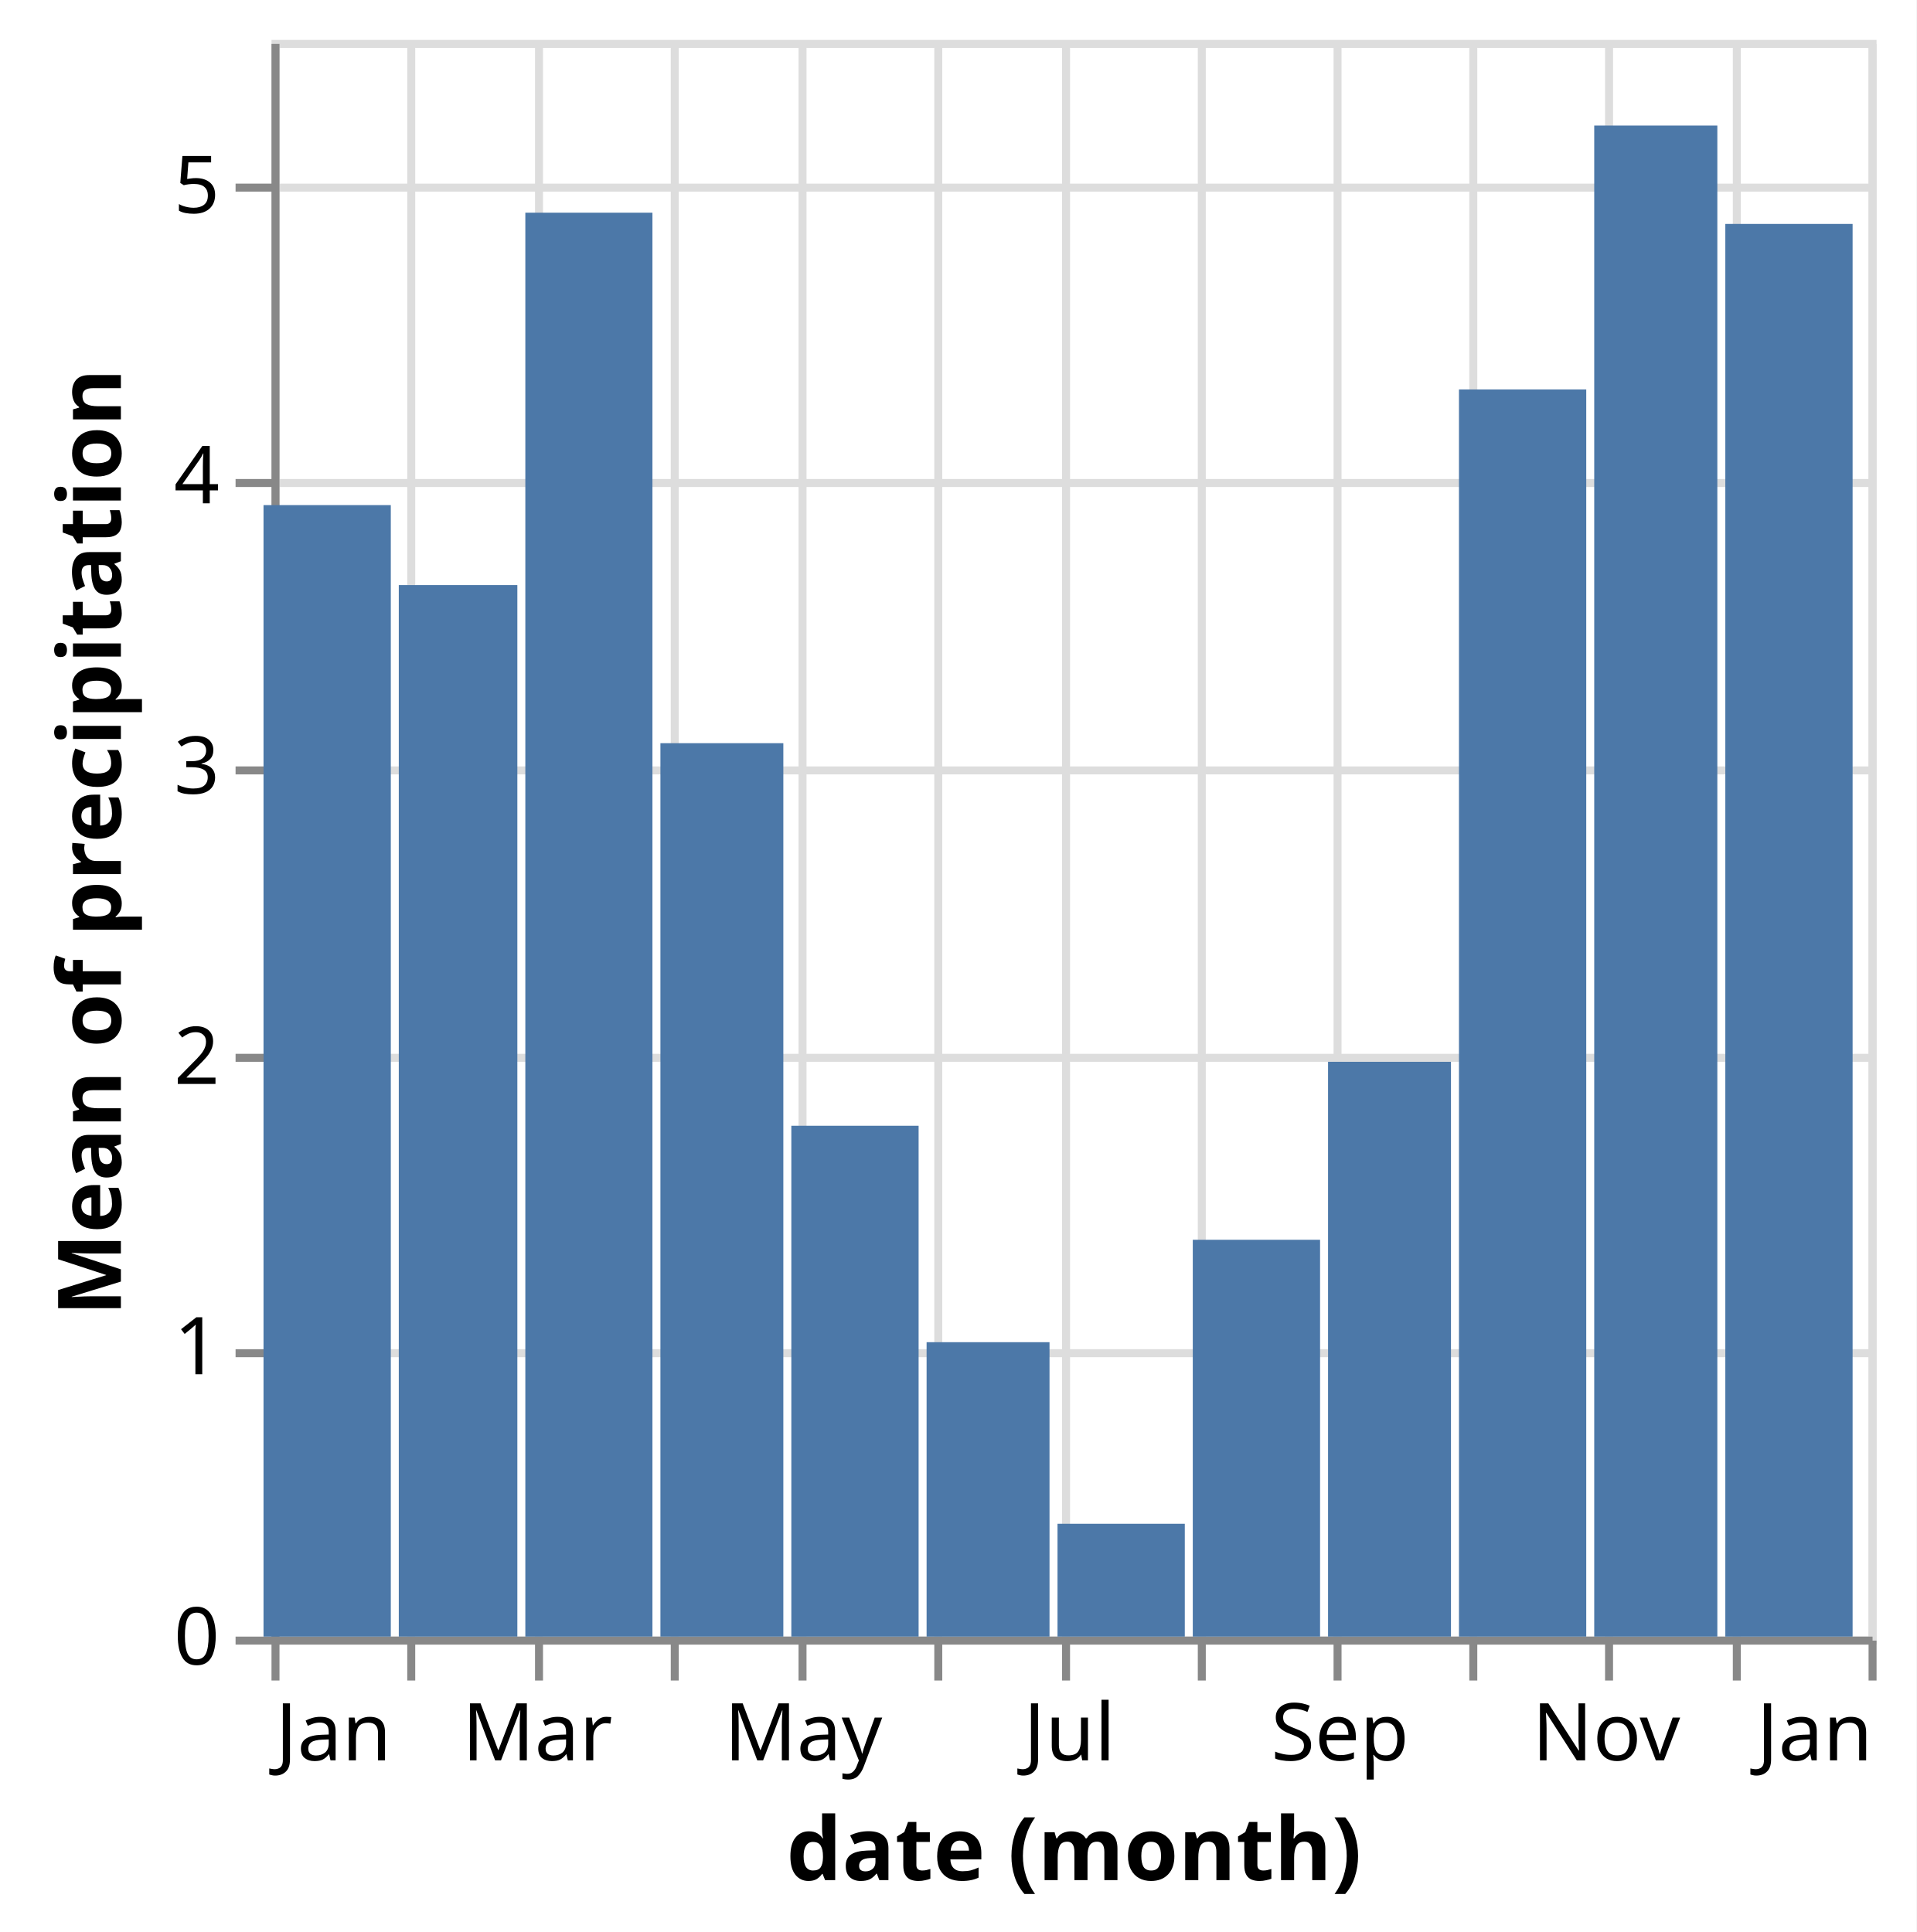
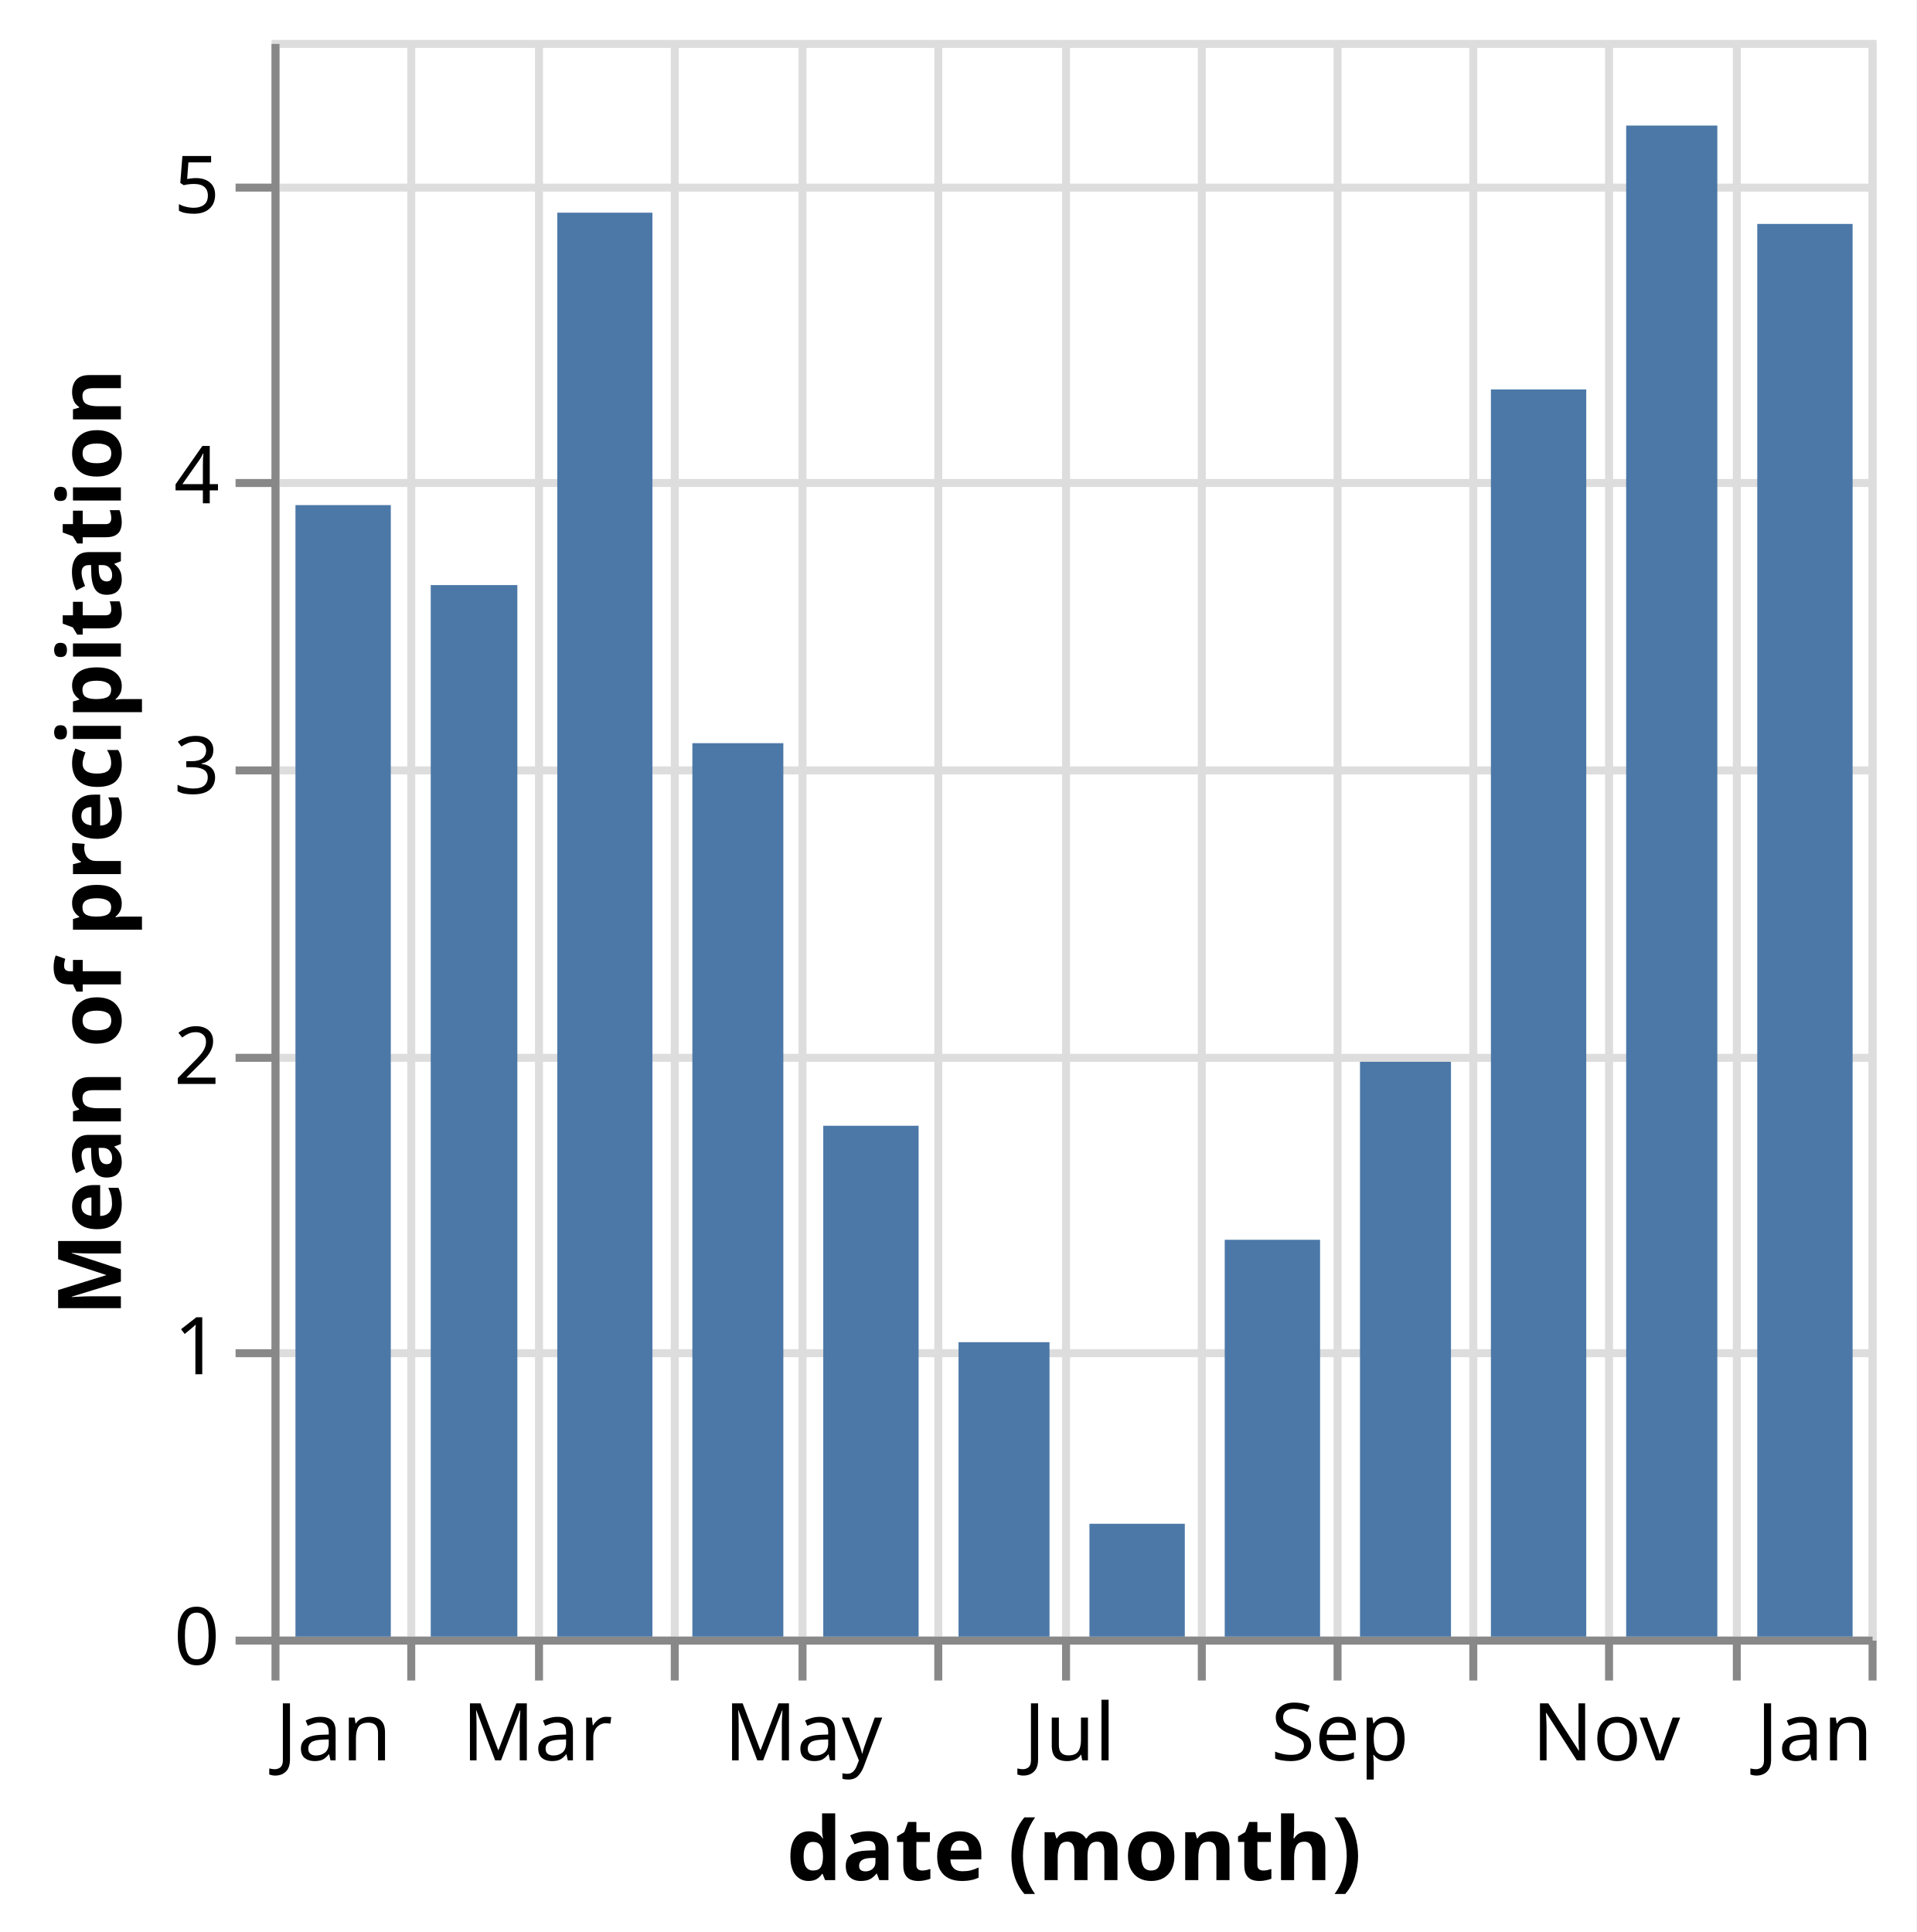
<svg xmlns="http://www.w3.org/2000/svg" version="1.1" class="marks" width="240" height="242" viewBox="0 0 240 242">
  <rect width="240" height="242" fill="white" />
  <g fill="none" stroke-miterlimit="10" transform="translate(34,5)">
    <g class="mark-group role-frame root" role="graphics-object" aria-roledescription="group mark container">
      <g transform="translate(0,0)">
        <path class="background" aria-hidden="true" d="M0.5,0.5h200v200h-200Z" stroke="#ddd" />
        <g>
          <g class="mark-group role-axis" aria-hidden="true">
            <g transform="translate(0.5,200.5)">
              <path class="background" aria-hidden="true" d="M0,0h0v0h0Z" pointer-events="none" />
              <g>
                <g class="mark-rule role-axis-grid" pointer-events="none">
                  <line transform="translate(0,-200)" x2="0" y2="200" stroke="#ddd" stroke-width="1" opacity="1" />
                  <line transform="translate(17,-200)" x2="0" y2="200" stroke="#ddd" stroke-width="1" opacity="1" />
                  <line transform="translate(33,-200)" x2="0" y2="200" stroke="#ddd" stroke-width="1" opacity="1" />
                  <line transform="translate(50,-200)" x2="0" y2="200" stroke="#ddd" stroke-width="1" opacity="1" />
                  <line transform="translate(66,-200)" x2="0" y2="200" stroke="#ddd" stroke-width="1" opacity="1" />
                  <line transform="translate(83,-200)" x2="0" y2="200" stroke="#ddd" stroke-width="1" opacity="1" />
                  <line transform="translate(99,-200)" x2="0" y2="200" stroke="#ddd" stroke-width="1" opacity="1" />
                  <line transform="translate(116,-200)" x2="0" y2="200" stroke="#ddd" stroke-width="1" opacity="1" />
                  <line transform="translate(133,-200)" x2="0" y2="200" stroke="#ddd" stroke-width="1" opacity="1" />
                  <line transform="translate(150,-200)" x2="0" y2="200" stroke="#ddd" stroke-width="1" opacity="1" />
                  <line transform="translate(167,-200)" x2="0" y2="200" stroke="#ddd" stroke-width="1" opacity="1" />
                  <line transform="translate(183,-200)" x2="0" y2="200" stroke="#ddd" stroke-width="1" opacity="1" />
                  <line transform="translate(200,-200)" x2="0" y2="200" stroke="#ddd" stroke-width="1" opacity="1" />
                </g>
              </g>
              <path class="foreground" aria-hidden="true" d="" pointer-events="none" display="none" />
            </g>
          </g>
          <g class="mark-group role-axis" aria-hidden="true">
            <g transform="translate(0.5,0.5)">
              <path class="background" aria-hidden="true" d="M0,0h0v0h0Z" pointer-events="none" />
              <g>
                <g class="mark-rule role-axis-grid" pointer-events="none">
                  <line transform="translate(0,200)" x2="200" y2="0" stroke="#ddd" stroke-width="1" opacity="1" />
                  <line transform="translate(0,164)" x2="200" y2="0" stroke="#ddd" stroke-width="1" opacity="1" />
                  <line transform="translate(0,127)" x2="200" y2="0" stroke="#ddd" stroke-width="1" opacity="1" />
                  <line transform="translate(0,91)" x2="200" y2="0" stroke="#ddd" stroke-width="1" opacity="1" />
                  <line transform="translate(0,55)" x2="200" y2="0" stroke="#ddd" stroke-width="1" opacity="1" />
                  <line transform="translate(0,18)" x2="200" y2="0" stroke="#ddd" stroke-width="1" opacity="1" />
                </g>
              </g>
              <path class="foreground" aria-hidden="true" d="" pointer-events="none" display="none" />
            </g>
          </g>
          <g class="mark-group role-axis" role="graphics-symbol" aria-roledescription="axis" aria-label="X-axis titled 'date (month)' for a time scale with values from January to January">
            <g transform="translate(0.5,200.5)">
              <path class="background" aria-hidden="true" d="M0,0h0v0h0Z" pointer-events="none" />
              <g>
                <g class="mark-rule role-axis-tick" pointer-events="none">
                  <line transform="translate(0,0)" x2="0" y2="5" stroke="#888" stroke-width="1" opacity="1" />
                  <line transform="translate(17,0)" x2="0" y2="5" stroke="#888" stroke-width="1" opacity="1" />
                  <line transform="translate(33,0)" x2="0" y2="5" stroke="#888" stroke-width="1" opacity="1" />
                  <line transform="translate(50,0)" x2="0" y2="5" stroke="#888" stroke-width="1" opacity="1" />
                  <line transform="translate(66,0)" x2="0" y2="5" stroke="#888" stroke-width="1" opacity="1" />
                  <line transform="translate(83,0)" x2="0" y2="5" stroke="#888" stroke-width="1" opacity="1" />
                  <line transform="translate(99,0)" x2="0" y2="5" stroke="#888" stroke-width="1" opacity="1" />
                  <line transform="translate(116,0)" x2="0" y2="5" stroke="#888" stroke-width="1" opacity="1" />
                  <line transform="translate(133,0)" x2="0" y2="5" stroke="#888" stroke-width="1" opacity="1" />
                  <line transform="translate(150,0)" x2="0" y2="5" stroke="#888" stroke-width="1" opacity="1" />
                  <line transform="translate(167,0)" x2="0" y2="5" stroke="#888" stroke-width="1" opacity="1" />
                  <line transform="translate(183,0)" x2="0" y2="5" stroke="#888" stroke-width="1" opacity="1" />
                  <line transform="translate(200,0)" x2="0" y2="5" stroke="#888" stroke-width="1" opacity="1" />
                </g>
                <g class="mark-text role-axis-label" pointer-events="none">
                  <text text-anchor="start" transform="translate(0,15)" font-family="sans-serif" font-size="10px" fill="#000" opacity="1">Jan</text>
                  <text text-anchor="middle" transform="translate(16.93989,15)" font-family="sans-serif" font-size="10px" fill="#000" opacity="0">Feb</text>
                  <text text-anchor="middle" transform="translate(32.78689,15)" font-family="sans-serif" font-size="10px" fill="#000" opacity="1">Mar</text>
                  <text text-anchor="middle" transform="translate(49.70401,15)" font-family="sans-serif" font-size="10px" fill="#000" opacity="0">Apr</text>
                  <text text-anchor="middle" transform="translate(66.09745,15)" font-family="sans-serif" font-size="10px" fill="#000" opacity="1">May</text>
                  <text text-anchor="middle" transform="translate(83.03734,15)" font-family="sans-serif" font-size="10px" fill="#000" opacity="0">Jun</text>
                  <text text-anchor="middle" transform="translate(99.43078,15)" font-family="sans-serif" font-size="10px" fill="#000" opacity="1">Jul</text>
                  <text text-anchor="middle" transform="translate(116.3707,15)" font-family="sans-serif" font-size="10px" fill="#000" opacity="0">Aug</text>
                  <text text-anchor="middle" transform="translate(133.3106,15)" font-family="sans-serif" font-size="10px" fill="#000" opacity="1">Sep</text>
                  <text text-anchor="middle" transform="translate(149.704,15)" font-family="sans-serif" font-size="10px" fill="#000" opacity="0">Oct</text>
                  <text text-anchor="middle" transform="translate(166.6439,15)" font-family="sans-serif" font-size="10px" fill="#000" opacity="1">Nov</text>
                  <text text-anchor="middle" transform="translate(183.0601,15)" font-family="sans-serif" font-size="10px" fill="#000" opacity="0">Dec</text>
                  <text text-anchor="end" transform="translate(200,15)" font-family="sans-serif" font-size="10px" fill="#000" opacity="1">Jan</text>
                </g>
                <g class="mark-rule role-axis-domain" pointer-events="none">
                  <line transform="translate(0,0)" x2="200" y2="0" stroke="#888" stroke-width="1" opacity="1" />
                </g>
                <g class="mark-text role-axis-title" pointer-events="none">
                  <text text-anchor="middle" transform="translate(100,30)" font-family="sans-serif" font-size="11px" font-weight="bold" fill="#000" opacity="1">date (month)</text>
                </g>
              </g>
              <path class="foreground" aria-hidden="true" d="" pointer-events="none" display="none" />
            </g>
          </g>
          <g class="mark-group role-axis" role="graphics-symbol" aria-roledescription="axis" aria-label="Y-axis titled 'Mean of precipitation' for a linear scale with values from 0 to 6">
            <g transform="translate(0.5,0.5)">
              <path class="background" aria-hidden="true" d="M0,0h0v0h0Z" pointer-events="none" />
              <g>
                <g class="mark-rule role-axis-tick" pointer-events="none">
                  <line transform="translate(0,200)" x2="-5" y2="0" stroke="#888" stroke-width="1" opacity="1" />
                  <line transform="translate(0,164)" x2="-5" y2="0" stroke="#888" stroke-width="1" opacity="1" />
                  <line transform="translate(0,127)" x2="-5" y2="0" stroke="#888" stroke-width="1" opacity="1" />
                  <line transform="translate(0,91)" x2="-5" y2="0" stroke="#888" stroke-width="1" opacity="1" />
                  <line transform="translate(0,55)" x2="-5" y2="0" stroke="#888" stroke-width="1" opacity="1" />
                  <line transform="translate(0,18)" x2="-5" y2="0" stroke="#888" stroke-width="1" opacity="1" />
                </g>
                <g class="mark-text role-axis-label" pointer-events="none">
                  <text text-anchor="end" transform="translate(-7,203)" font-family="sans-serif" font-size="10px" fill="#000" opacity="1">0</text>
                  <text text-anchor="end" transform="translate(-7,166.6364)" font-family="sans-serif" font-size="10px" fill="#000" opacity="1">1</text>
                  <text text-anchor="end" transform="translate(-7,130.2727)" font-family="sans-serif" font-size="10px" fill="#000" opacity="1">2</text>
                  <text text-anchor="end" transform="translate(-7,93.90909)" font-family="sans-serif" font-size="10px" fill="#000" opacity="1">3</text>
                  <text text-anchor="end" transform="translate(-7,57.54545)" font-family="sans-serif" font-size="10px" fill="#000" opacity="1">4</text>
                  <text text-anchor="end" transform="translate(-7,21.18182)" font-family="sans-serif" font-size="10px" fill="#000" opacity="1">5</text>
                </g>
                <g class="mark-rule role-axis-domain" pointer-events="none">
                  <line transform="translate(0,200)" x2="0" y2="-200" stroke="#888" stroke-width="1" opacity="1" />
                </g>
                <g class="mark-text role-axis-title" pointer-events="none">
                  <text text-anchor="middle" transform="translate(-17.3623,100) rotate(-90) translate(0,-2)" font-family="sans-serif" font-size="11px" font-weight="bold" fill="#000" opacity="1">Mean of precipitation</text>
                </g>
              </g>
              <path class="foreground" aria-hidden="true" d="" pointer-events="none" display="none" />
            </g>
          </g>
          <g class="mark-rect role-mark marks" role="graphics-object" aria-roledescription="rect mark container">
-             <path aria-label="date (month): Dec; Mean of precipitation: 4.86612903226" role="graphics-symbol" aria-roledescription="bar" d="M182.06,23.05h15.94v176.95h-15.94Z" fill="#4c78a8" />
-             <path aria-label="date (month): Jan; Mean of precipitation: 3.89758064516" role="graphics-symbol" aria-roledescription="bar" d="M-1,58.27h15.94v141.73h-15.94Z" fill="#4c78a8" />
-             <path aria-label="date (month): Feb; Mean of precipitation: 3.62212389381" role="graphics-symbol" aria-roledescription="bar" d="M15.94,68.286h14.847v131.714h-14.847Z" fill="#4c78a8" />
-             <path aria-label="date (month): Mar; Mean of precipitation: 4.90483870968" role="graphics-symbol" aria-roledescription="bar" d="M31.787,21.642h15.917v178.358h-15.917Z" fill="#4c78a8" />
-             <path aria-label="date (month): Apr; Mean of precipitation: 3.0775" role="graphics-symbol" aria-roledescription="bar" d="M48.704,88.091h15.393v111.909h-15.393Z" fill="#4c78a8" />
-             <path aria-label="date (month): May; Mean of precipitation: 1.75967741935" role="graphics-symbol" aria-roledescription="bar" d="M65.097,136.012h15.94v63.988h-15.94Z" fill="#4c78a8" />
-             <path aria-label="date (month): Jun; Mean of precipitation: 1.01416666667" role="graphics-symbol" aria-roledescription="bar" d="M82.037,163.121h15.393v36.879h-15.393Z" fill="#4c78a8" />
-             <path aria-label="date (month): Jul; Mean of precipitation: 0.388709677419" role="graphics-symbol" aria-roledescription="bar" d="M98.431,185.865h15.94v14.135h-15.94Z" fill="#4c78a8" />
-             <path aria-label="date (month): Aug; Mean of precipitation: 1.36693548387" role="graphics-symbol" aria-roledescription="bar" d="M115.371,150.293h15.94v49.707h-15.94Z" fill="#4c78a8" />
-             <path aria-label="date (month): Sep; Mean of precipitation: 1.98" role="graphics-symbol" aria-roledescription="bar" d="M132.311,128h15.393v72h-15.393Z" fill="#4c78a8" />
-             <path aria-label="date (month): Oct; Mean of precipitation: 4.29596774194" role="graphics-symbol" aria-roledescription="bar" d="M148.704,43.783h15.94v156.217h-15.94Z" fill="#4c78a8" />
-             <path aria-label="date (month): Nov; Mean of precipitation: 5.205" role="graphics-symbol" aria-roledescription="bar" d="M165.644,10.727h15.416v189.273h-15.416Z" fill="#4c78a8" />
+             <path aria-label="date (month): Dec; Mean of precipitation: 4.86612903226" role="graphics-symbol" aria-roledescription="bar" d="M186.06,23.05h11.94v176.95h-11.94Z" fill="#4c78a8" />
+             <path aria-label="date (month): Jan; Mean of precipitation: 3.89758064516" role="graphics-symbol" aria-roledescription="bar" d="M3,58.27h11.94v141.73h-11.94Z" fill="#4c78a8" />
+             <path aria-label="date (month): Feb; Mean of precipitation: 3.62212389381" role="graphics-symbol" aria-roledescription="bar" d="M19.94,68.286h10.847v131.714h-10.847Z" fill="#4c78a8" />
+             <path aria-label="date (month): Mar; Mean of precipitation: 4.90483870968" role="graphics-symbol" aria-roledescription="bar" d="M35.787,21.642h11.917v178.358h-11.917Z" fill="#4c78a8" />
+             <path aria-label="date (month): Apr; Mean of precipitation: 3.0775" role="graphics-symbol" aria-roledescription="bar" d="M52.704,88.091h11.393v111.909h-11.393Z" fill="#4c78a8" />
+             <path aria-label="date (month): May; Mean of precipitation: 1.75967741935" role="graphics-symbol" aria-roledescription="bar" d="M69.097,136.012h11.94v63.988h-11.94Z" fill="#4c78a8" />
+             <path aria-label="date (month): Jun; Mean of precipitation: 1.01416666667" role="graphics-symbol" aria-roledescription="bar" d="M86.037,163.121h11.393v36.879h-11.393Z" fill="#4c78a8" />
+             <path aria-label="date (month): Jul; Mean of precipitation: 0.388709677419" role="graphics-symbol" aria-roledescription="bar" d="M102.431,185.865h11.94v14.135h-11.94Z" fill="#4c78a8" />
+             <path aria-label="date (month): Aug; Mean of precipitation: 1.36693548387" role="graphics-symbol" aria-roledescription="bar" d="M119.371,150.293h11.94v49.707h-11.94Z" fill="#4c78a8" />
+             <path aria-label="date (month): Sep; Mean of precipitation: 1.98" role="graphics-symbol" aria-roledescription="bar" d="M136.311,128h11.393v72h-11.393Z" fill="#4c78a8" />
+             <path aria-label="date (month): Oct; Mean of precipitation: 4.29596774194" role="graphics-symbol" aria-roledescription="bar" d="M152.704,43.783h11.94v156.217h-11.94Z" fill="#4c78a8" />
+             <path aria-label="date (month): Nov; Mean of precipitation: 5.205" role="graphics-symbol" aria-roledescription="bar" d="M169.644,10.727h11.416v189.273h-11.416Z" fill="#4c78a8" />
          </g>
        </g>
        <path class="foreground" aria-hidden="true" d="" display="none" />
      </g>
    </g>
  </g>
</svg>
